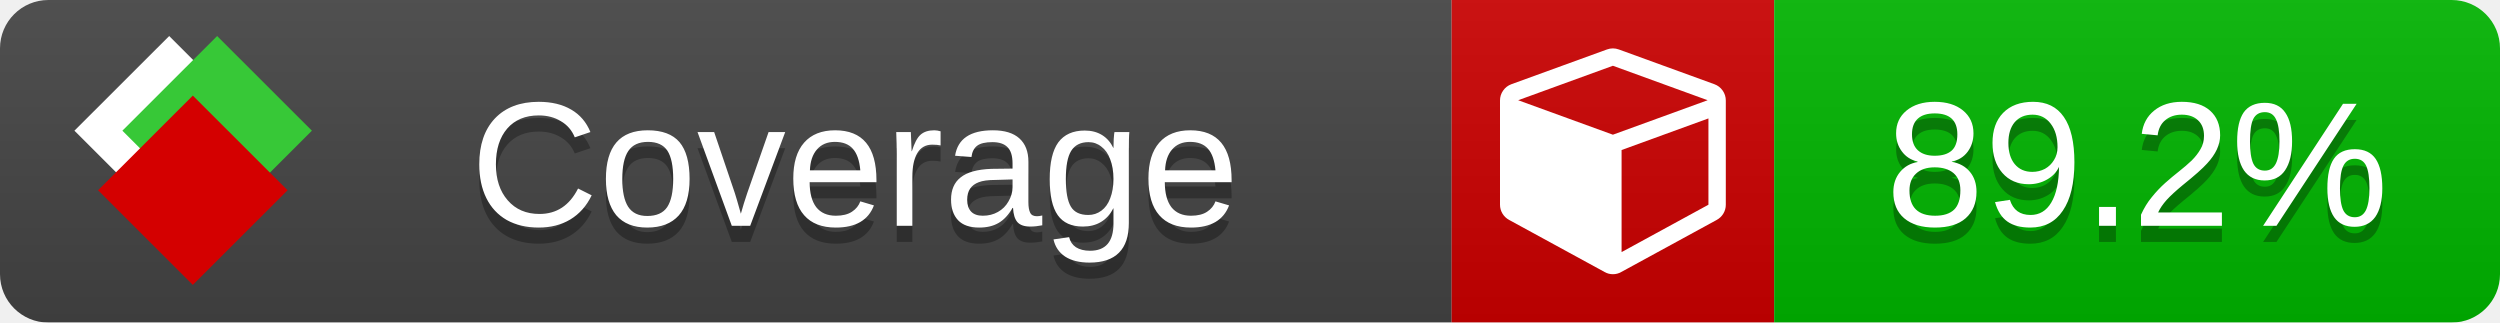
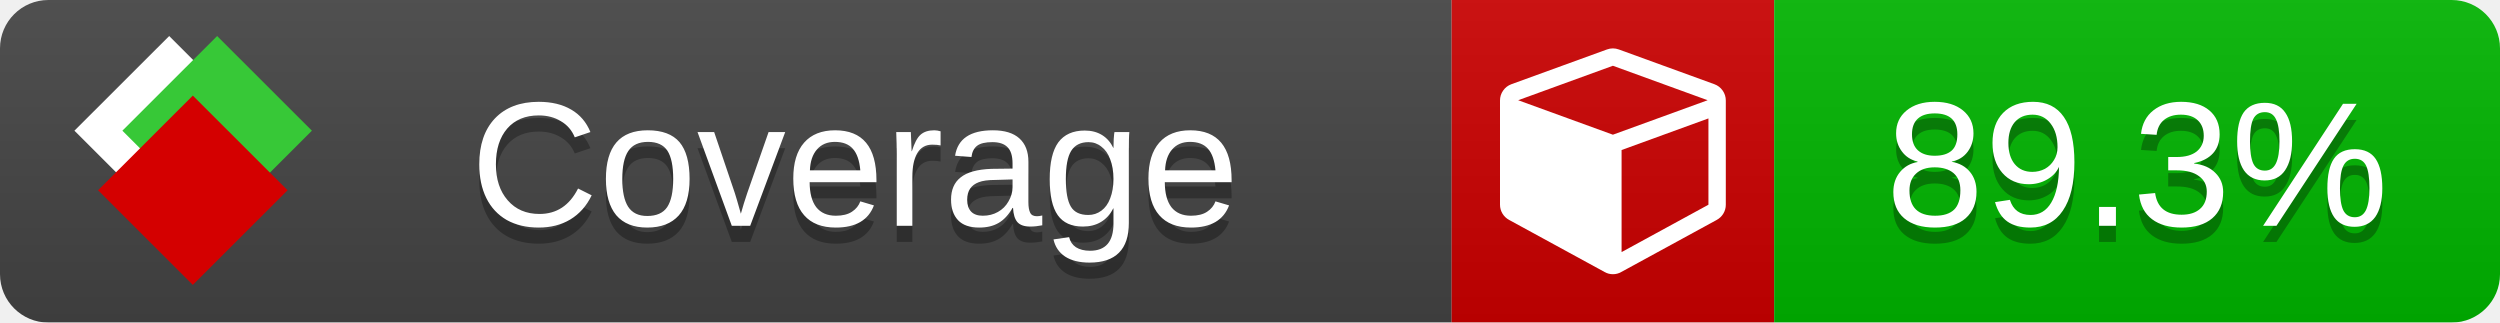
<svg xmlns="http://www.w3.org/2000/svg" xmlns:xlink="http://www.w3.org/1999/xlink" width="155" height="20">
  <style type="text/css">
          
            @keyframes fade1 {
                0% { visibility: visible; opacity: 1; }
               23% { visibility: visible; opacity: 1; }
               25% { visibility: hidden; opacity: 0; }
               48% { visibility: hidden; opacity: 0; }
               50% { visibility: hidden; opacity: 0; }
               73% { visibility: hidden; opacity: 0; }
               75% { visibility: hidden; opacity: 0; }
               98% { visibility: hidden; opacity: 0; }
              100% { visibility: visible; opacity: 1; }
            }
            @keyframes fade2 {
                0% { visibility: hidden; opacity: 0; }
               23% { visibility: hidden; opacity: 0; }
               25% { visibility: visible; opacity: 1; }
               48% { visibility: visible; opacity: 1; }
               50% { visibility: hidden; opacity: 0; }
               73% { visibility: hidden; opacity: 0; }
               75% { visibility: hidden; opacity: 0; }
               98% { visibility: hidden; opacity: 0; }
              100% { visibility: hidden; opacity: 0; }
            }
            @keyframes fade3 {
                0% { visibility: hidden; opacity: 0; }
               23% { visibility: hidden; opacity: 0; }
               25% { visibility: hidden; opacity: 0; }
               48% { visibility: hidden; opacity: 0; }
               50% { visibility: visible; opacity: 1; }
               73% { visibility: visible; opacity: 1; }
               75% { visibility: hidden; opacity: 0; }
               98% { visibility: hidden; opacity: 0; }
              100% { visibility: hidden; opacity: 0; }
            }
            @keyframes fade4 {
                0% { visibility: hidden; opacity: 0; }
               23% { visibility: hidden; opacity: 0; }
               25% { visibility: hidden; opacity: 0; }
               48% { visibility: hidden; opacity: 0; }
               50% { visibility: hidden; opacity: 0; }
               73% { visibility: hidden; opacity: 0; }
               75% { visibility: visible; opacity: 1; }
               98% { visibility: visible; opacity: 1; }
              100% { visibility: hidden; opacity: 0; }
            }
            .linecoverage {
                animation-duration: 15s;
                animation-name: fade1;
                animation-iteration-count: infinite;
            }
            .branchcoverage {
                animation-duration: 15s;
                animation-name: fade2;
                animation-iteration-count: infinite;
            }
            .methodcoverage {
                animation-duration: 15s;
                animation-name: fade3;
                animation-iteration-count: infinite;
            }
            .fullmethodcoverage {
                animation-duration: 15s;
                animation-name: fade4;
                animation-iteration-count: infinite;
            }
          
    </style>
  <defs>
    <linearGradient id="gradient" x2="0" y2="100%">
      <stop offset="0" stop-color="#bbb" stop-opacity=".1" />
      <stop offset="1" stop-opacity=".1" />
    </linearGradient>
    <linearGradient id="c">
      <stop offset="0" stop-color="#d40000" />
      <stop offset="1" stop-color="#ff2a2a" />
    </linearGradient>
    <linearGradient id="a">
      <stop offset="0" stop-color="#e0e0de" />
      <stop offset="1" stop-color="#fff" />
    </linearGradient>
    <linearGradient id="b">
      <stop offset="0" stop-color="#37c837" />
      <stop offset="1" stop-color="#217821" />
    </linearGradient>
    <linearGradient xlink:href="#a" id="e" x1="106.44" x2="69.96" y1="-11.96" y2="-46.84" gradientTransform="matrix(-.8426 -.00045 -.00045 -.8426 -94.27 -75.82)" gradientUnits="userSpaceOnUse" />
    <linearGradient xlink:href="#b" id="f" x1="56.19" x2="77.97" y1="-23.45" y2="10.62" gradientTransform="matrix(.8426 .00045 .00045 .8426 94.27 75.82)" gradientUnits="userSpaceOnUse" />
    <linearGradient xlink:href="#c" id="g" x1="79.98" x2="132.9" y1="10.79" y2="10.79" gradientTransform="matrix(.8426 .00045 .00045 .8426 94.27 75.82)" gradientUnits="userSpaceOnUse" />
    <mask id="mask">
      <rect width="155" height="20" rx="3" fill="#fff" />
    </mask>
    <g id="icon" transform="matrix(.04486 0 0 .04481 -.48 -.63)">
      <rect width="52.92" height="52.92" x="-109.72" y="-27.13" fill="url(#e)" transform="rotate(-135)" />
      <rect width="52.92" height="52.92" x="70.19" y="-39.18" fill="url(#f)" transform="rotate(45)" />
      <rect width="52.92" height="52.92" x="80.05" y="-15.74" fill="url(#g)" transform="rotate(45)" />
    </g>
  </defs>
  <g mask="url(#mask)">
    <rect x="0" y="0" width="90" height="20" fill="#444" />
    <rect x="90" y="0" width="20" height="20" fill="#c00" />
    <rect x="110" y="0" width="45" height="20" fill="#00B600" />
    <rect x="0" y="0" width="155" height="20" fill="url(#gradient)" />
  </g>
  <g>
    <path class="" fill="#fff" d="m 100.538,15.629 5.385,-2.936 v -5.351 l -5.385,1.96 z M 100,8.351 105.873,6.214 100,4.077 94.127,6.214 Z m 7,-2.12 v 6.462 q 0,0.294 -0.151,0.547 -0.151,0.252 -0.412,0.395 l -5.923,3.231 q -0.236,0.135 -0.513,0.135 -0.278,0 -0.513,-0.135 l -5.923,-3.231 Q 93.303,13.492 93.151,13.239 93,12.987 93,12.692 v -6.462 q 0,-0.337 0.194,-0.614 0.194,-0.278 0.513,-0.395 l 5.923,-2.154 q 0.185,-0.067 0.37,-0.067 0.185,0 0.37,0.067 l 5.923,2.154 q 0.32,0.118 0.513,0.395 Q 107,5.894 107,6.231 Z" />
  </g>
  <g fill="#fff" text-anchor="middle" font-family="Verdana,Arial,Geneva,sans-serif" font-size="11">
    <a xlink:href="https://github.com/danielpalme/ReportGenerator" target="_top">
      <use xlink:href="#icon" transform="translate(3,1) scale(3.5)" />
    </a>
    <text x="53" y="15" fill="#010101" fill-opacity=".3">Coverage</text>
    <text x="53" y="14" fill="#fff">Coverage</text>
-     <text class="" x="132.5" y="15" fill="#010101" fill-opacity=".3">89.2%</text>
-     <text class="" x="132.5" y="14">89.2%</text>
+     <text class="" x="132.5" y="15" fill="#010101" fill-opacity=".3">89.3%</text>
+     <text class="" x="132.5" y="14">89.3%</text>
  </g>
  <g>
    <rect class="" x="90" y="0" width="65" height="20" fill-opacity="0" />
  </g>
</svg>
